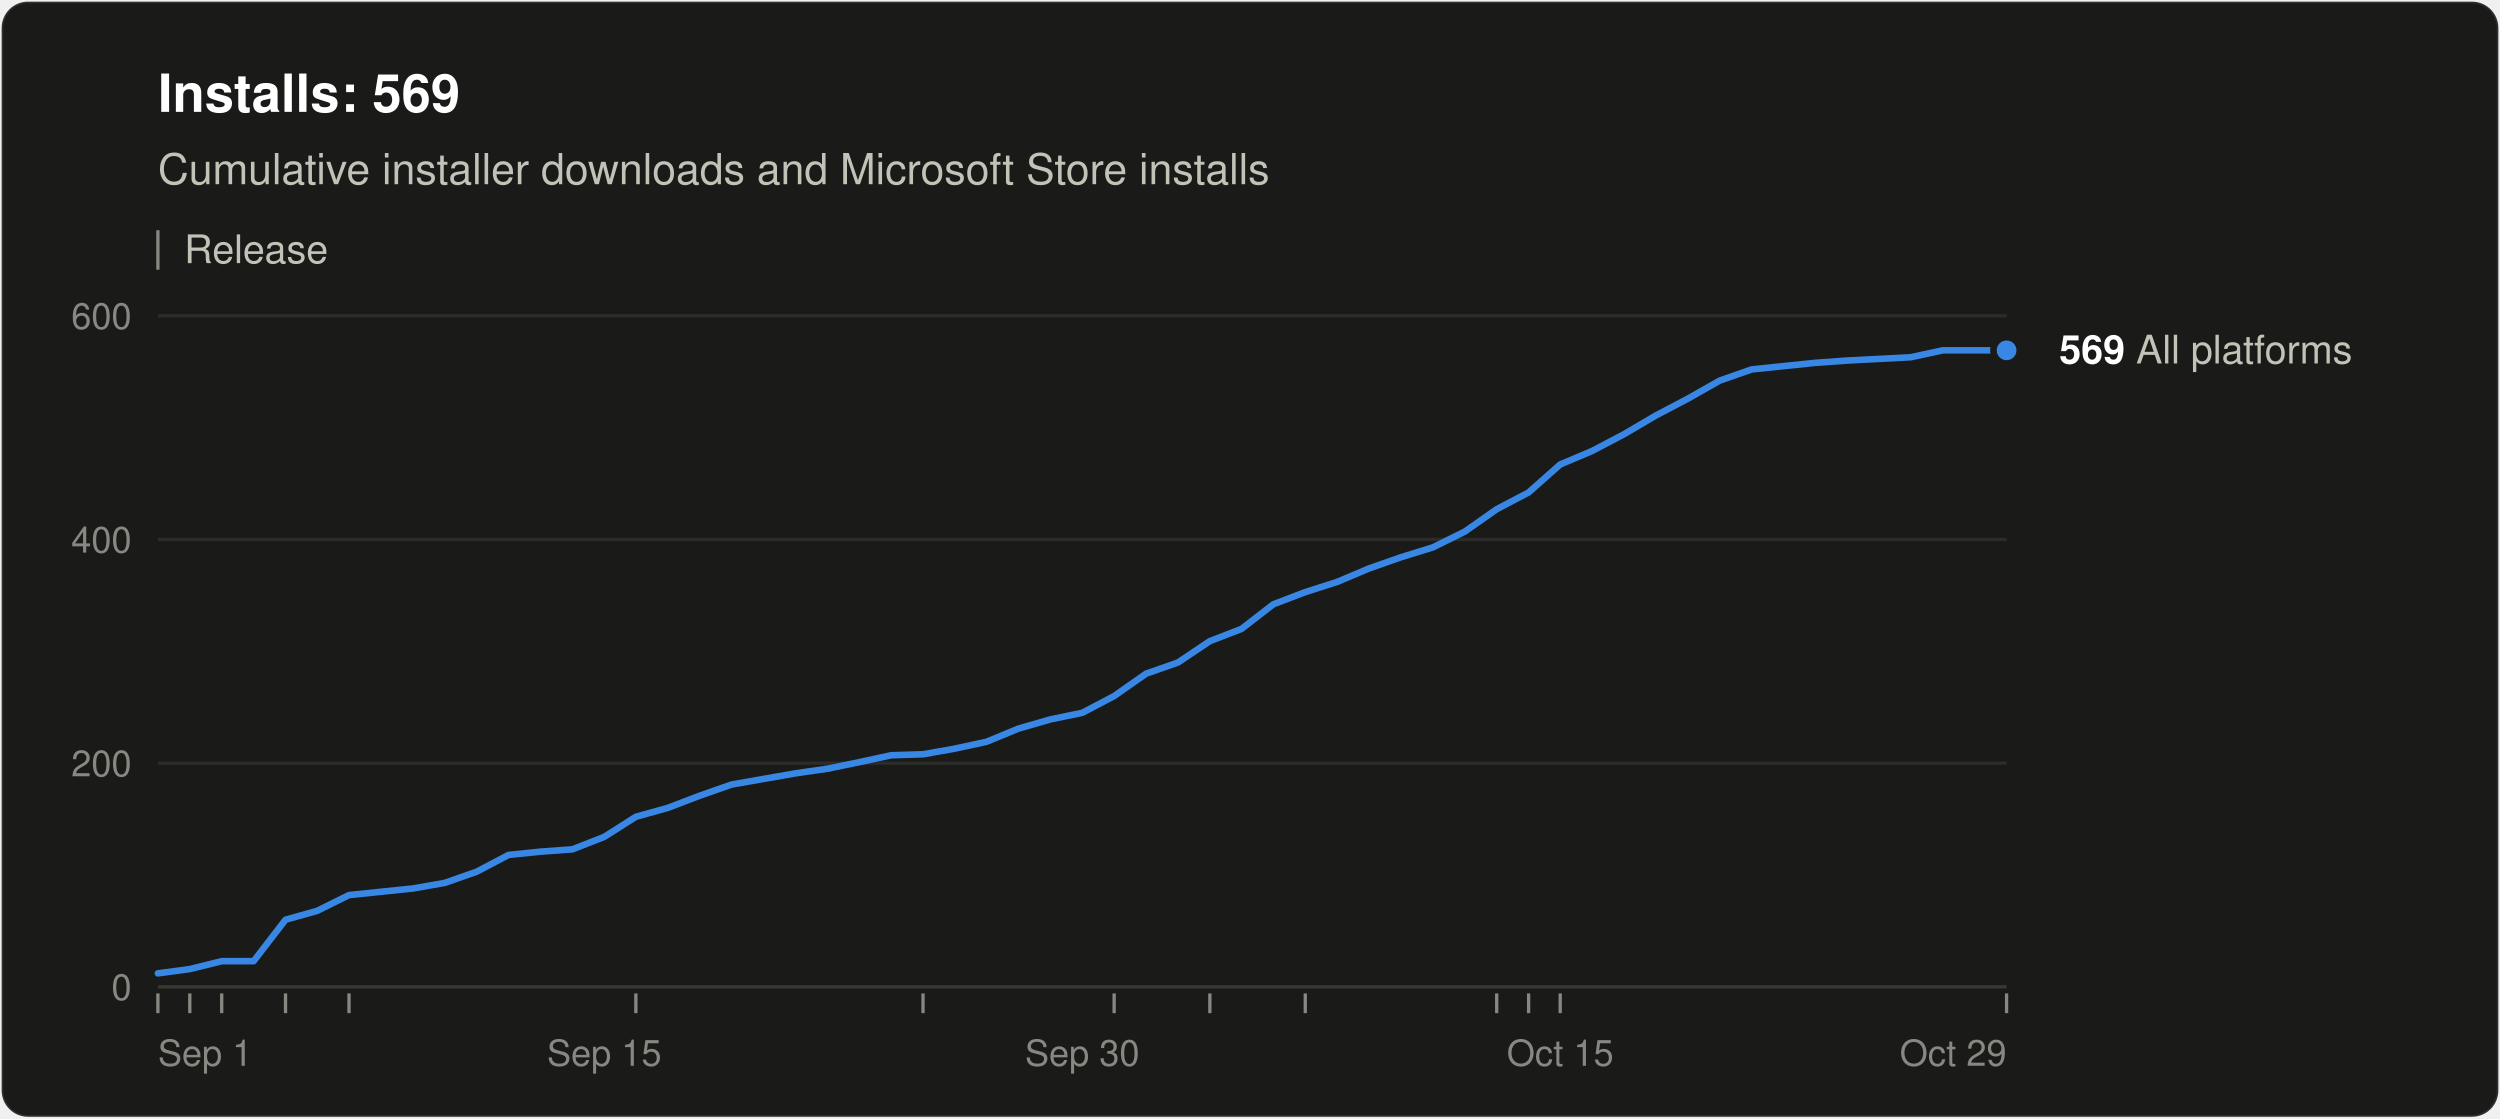
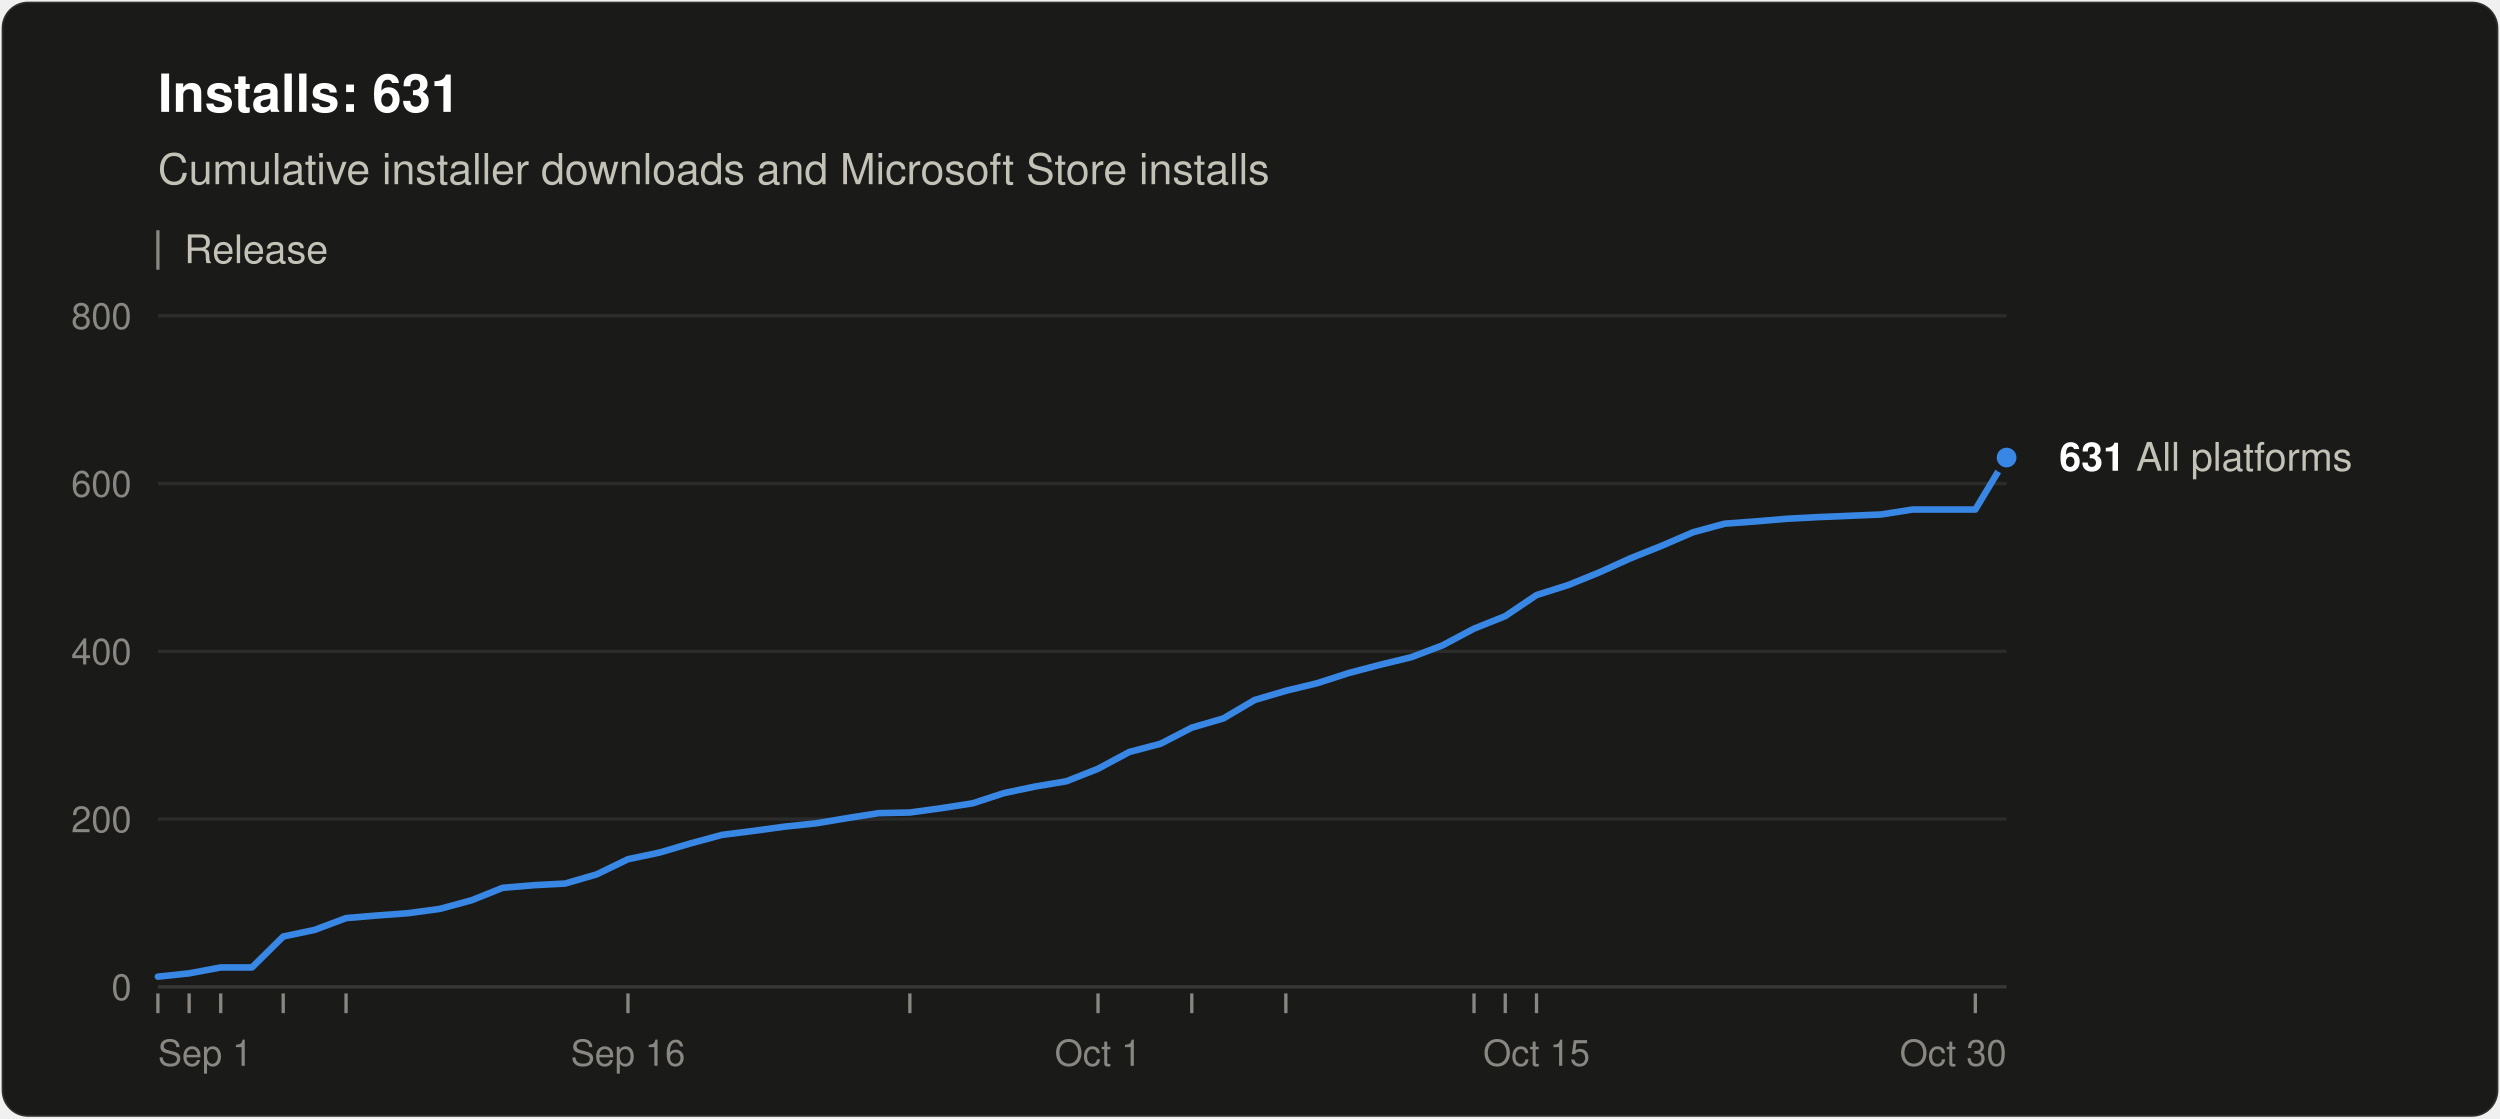
<svg xmlns="http://www.w3.org/2000/svg" width="760" height="340" viewBox="0 0 760 340" role="img" aria-labelledby="title desc" font-family="system-ui, -apple-system, &quot;Segoe UI&quot;, Helvetica, Arial, sans-serif">
  <rect x="0.5" y="0.5" width="759" height="339" rx="8" fill="#1a1a19" stroke="rgba(255,255,255,0.10)" />
-   <text x="48" y="34" font-size="16" font-weight="600" fill="#ffffff">Installs: 569</text>
+   <text x="48" y="34" font-size="16" font-weight="600" fill="#ffffff">Installs: 631</text>
  <text x="48" y="56" font-size="13" fill="#c3c2b7">Cumulative installer downloads and Microsoft Store installs</text>
  <line x1="48" y1="70" x2="48" y2="82" stroke="#898781" />
  <text x="56" y="80" font-size="12" fill="#c3c2b7">Release</text>
  <line x1="48" y1="300.0" x2="610" y2="300.0" stroke="#383835" />
  <text x="40" y="304.0" font-size="11" text-anchor="end" fill="#898781" style="font-variant-numeric: tabular-nums">0</text>
-   <line x1="48" y1="232.0" x2="610" y2="232.0" stroke="#2c2c2a" />
-   <text x="40" y="236.0" font-size="11" text-anchor="end" fill="#898781" style="font-variant-numeric: tabular-nums">200</text>
-   <line x1="48" y1="164.0" x2="610" y2="164.0" stroke="#2c2c2a" />
-   <text x="40" y="168.0" font-size="11" text-anchor="end" fill="#898781" style="font-variant-numeric: tabular-nums">400</text>
+   <line x1="48" y1="249.0" x2="610" y2="249.0" stroke="#2c2c2a" />
+   <text x="40" y="253.0" font-size="11" text-anchor="end" fill="#898781" style="font-variant-numeric: tabular-nums">200</text>
+   <line x1="48" y1="198.0" x2="610" y2="198.0" stroke="#2c2c2a" />
+   <text x="40" y="202.0" font-size="11" text-anchor="end" fill="#898781" style="font-variant-numeric: tabular-nums">400</text>
+   <line x1="48" y1="147.0" x2="610" y2="147.0" stroke="#2c2c2a" />
+   <text x="40" y="151.0" font-size="11" text-anchor="end" fill="#898781" style="font-variant-numeric: tabular-nums">600</text>
  <line x1="48" y1="96.0" x2="610" y2="96.0" stroke="#2c2c2a" />
-   <text x="40" y="100.0" font-size="11" text-anchor="end" fill="#898781" style="font-variant-numeric: tabular-nums">600</text>
+   <text x="40" y="100.0" font-size="11" text-anchor="end" fill="#898781" style="font-variant-numeric: tabular-nums">800</text>
  <text x="48.0" y="324" font-size="11" text-anchor="start" fill="#898781">Sep 1</text>
-   <text x="183.7" y="324" font-size="11" text-anchor="middle" fill="#898781">Sep 15</text>
-   <text x="329.0" y="324" font-size="11" text-anchor="middle" fill="#898781">Sep 30</text>
-   <text x="474.3" y="324" font-size="11" text-anchor="middle" fill="#898781">Oct 15</text>
-   <text x="610.0" y="324" font-size="11" text-anchor="end" fill="#898781">Oct 29</text>
+   <text x="190.9" y="324" font-size="11" text-anchor="middle" fill="#898781">Sep 16</text>
+   <text x="333.8" y="324" font-size="11" text-anchor="middle" fill="#898781">Oct 1</text>
+   <text x="467.1" y="324" font-size="11" text-anchor="middle" fill="#898781">Oct 15</text>
+   <text x="610.0" y="324" font-size="11" text-anchor="end" fill="#898781">Oct 30</text>
  <line x1="48.0" y1="302" x2="48.0" y2="308" stroke="#898781" />
-   <line x1="57.7" y1="302" x2="57.7" y2="308" stroke="#898781" />
-   <line x1="67.4" y1="302" x2="67.4" y2="308" stroke="#898781" />
-   <line x1="86.8" y1="302" x2="86.8" y2="308" stroke="#898781" />
-   <line x1="106.1" y1="302" x2="106.1" y2="308" stroke="#898781" />
-   <line x1="193.3" y1="302" x2="193.3" y2="308" stroke="#898781" />
-   <line x1="280.6" y1="302" x2="280.6" y2="308" stroke="#898781" />
-   <line x1="338.7" y1="302" x2="338.7" y2="308" stroke="#898781" />
-   <line x1="367.8" y1="302" x2="367.8" y2="308" stroke="#898781" />
-   <line x1="396.8" y1="302" x2="396.8" y2="308" stroke="#898781" />
-   <line x1="455.0" y1="302" x2="455.0" y2="308" stroke="#898781" />
-   <line x1="464.7" y1="302" x2="464.7" y2="308" stroke="#898781" />
-   <line x1="474.3" y1="302" x2="474.3" y2="308" stroke="#898781" />
-   <line x1="610.0" y1="302" x2="610.0" y2="308" stroke="#898781" />
-   <polyline points="48.0,295.9 57.7,294.6 67.4,292.2 77.1,292.2 86.8,279.6 96.4,276.9 106.1,272.1 115.8,271.1 125.5,270.1 135.2,268.4 144.9,265.0 154.6,259.9 164.3,258.9 174.0,258.2 183.7,254.4 193.3,248.3 203.0,245.6 212.7,241.9 222.4,238.5 232.1,236.8 241.8,235.1 251.5,233.7 261.2,231.7 270.9,229.6 280.6,229.3 290.2,227.6 299.9,225.5 309.6,221.5 319.3,218.7 329.0,216.7 338.7,211.6 348.4,204.8 358.1,201.4 367.8,194.9 377.4,191.2 387.1,183.7 396.8,180.0 406.5,176.9 416.2,172.8 425.9,169.4 435.6,166.4 445.3,161.6 455.0,154.8 464.7,149.7 474.3,141.2 484.0,137.1 493.7,132.0 503.4,126.3 513.1,121.2 522.8,115.7 532.5,112.3 542.2,111.3 551.9,110.3 561.6,109.6 580.9,108.6 590.6,106.5 600.3,106.5 610.0,106.5" fill="none" stroke="#3987e5" stroke-width="2" stroke-linejoin="round" stroke-linecap="round" />
-   <circle cx="610.0" cy="106.5" r="4" fill="#3987e5" stroke="#1a1a19" stroke-width="2" />
-   <text x="626.0" y="110.5" font-size="12" fill="#c3c2b7">
-     <tspan font-weight="600" fill="#ffffff">569</tspan> All platforms</text>
+   <line x1="57.5" y1="302" x2="57.5" y2="308" stroke="#898781" />
+   <line x1="67.1" y1="302" x2="67.1" y2="308" stroke="#898781" />
+   <line x1="86.1" y1="302" x2="86.1" y2="308" stroke="#898781" />
+   <line x1="105.2" y1="302" x2="105.2" y2="308" stroke="#898781" />
+   <line x1="190.9" y1="302" x2="190.9" y2="308" stroke="#898781" />
+   <line x1="276.6" y1="302" x2="276.6" y2="308" stroke="#898781" />
+   <line x1="333.8" y1="302" x2="333.8" y2="308" stroke="#898781" />
+   <line x1="362.3" y1="302" x2="362.3" y2="308" stroke="#898781" />
+   <line x1="390.9" y1="302" x2="390.9" y2="308" stroke="#898781" />
+   <line x1="448.1" y1="302" x2="448.1" y2="308" stroke="#898781" />
+   <line x1="457.6" y1="302" x2="457.6" y2="308" stroke="#898781" />
+   <line x1="467.1" y1="302" x2="467.1" y2="308" stroke="#898781" />
+   <line x1="600.5" y1="302" x2="600.5" y2="308" stroke="#898781" />
+   <polyline points="48.0,296.9 57.5,295.9 67.1,294.1 76.6,294.1 86.1,284.7 95.6,282.7 105.2,279.1 114.7,278.3 124.2,277.6 133.7,276.3 143.3,273.7 152.8,269.9 162.3,269.1 171.8,268.6 181.4,265.8 190.9,261.2 200.4,259.2 209.9,256.4 219.5,253.8 229.0,252.6 238.5,251.3 248.0,250.3 257.6,248.7 267.1,247.2 276.6,247.0 286.1,245.7 295.7,244.2 305.2,241.1 314.7,239.1 324.2,237.5 333.8,233.7 343.3,228.6 352.8,226.1 362.3,221.2 371.9,218.4 381.4,212.8 390.9,210.0 400.4,207.7 410.0,204.6 419.5,202.1 429.0,199.8 438.5,196.2 448.1,191.1 457.6,187.3 467.1,180.9 476.6,177.9 486.2,174.0 495.7,169.7 505.2,165.9 514.7,161.8 524.3,159.2 533.8,158.5 543.3,157.7 552.8,157.2 571.9,156.4 581.4,154.9 590.9,154.9 600.5,154.9 610.0,139.1" fill="none" stroke="#3987e5" stroke-width="2" stroke-linejoin="round" stroke-linecap="round" />
+   <circle cx="610.0" cy="139.1" r="4" fill="#3987e5" stroke="#1a1a19" stroke-width="2" />
+   <text x="626.0" y="143.1" font-size="12" fill="#c3c2b7">
+     <tspan font-weight="600" fill="#ffffff">631</tspan> All platforms</text>
</svg>
